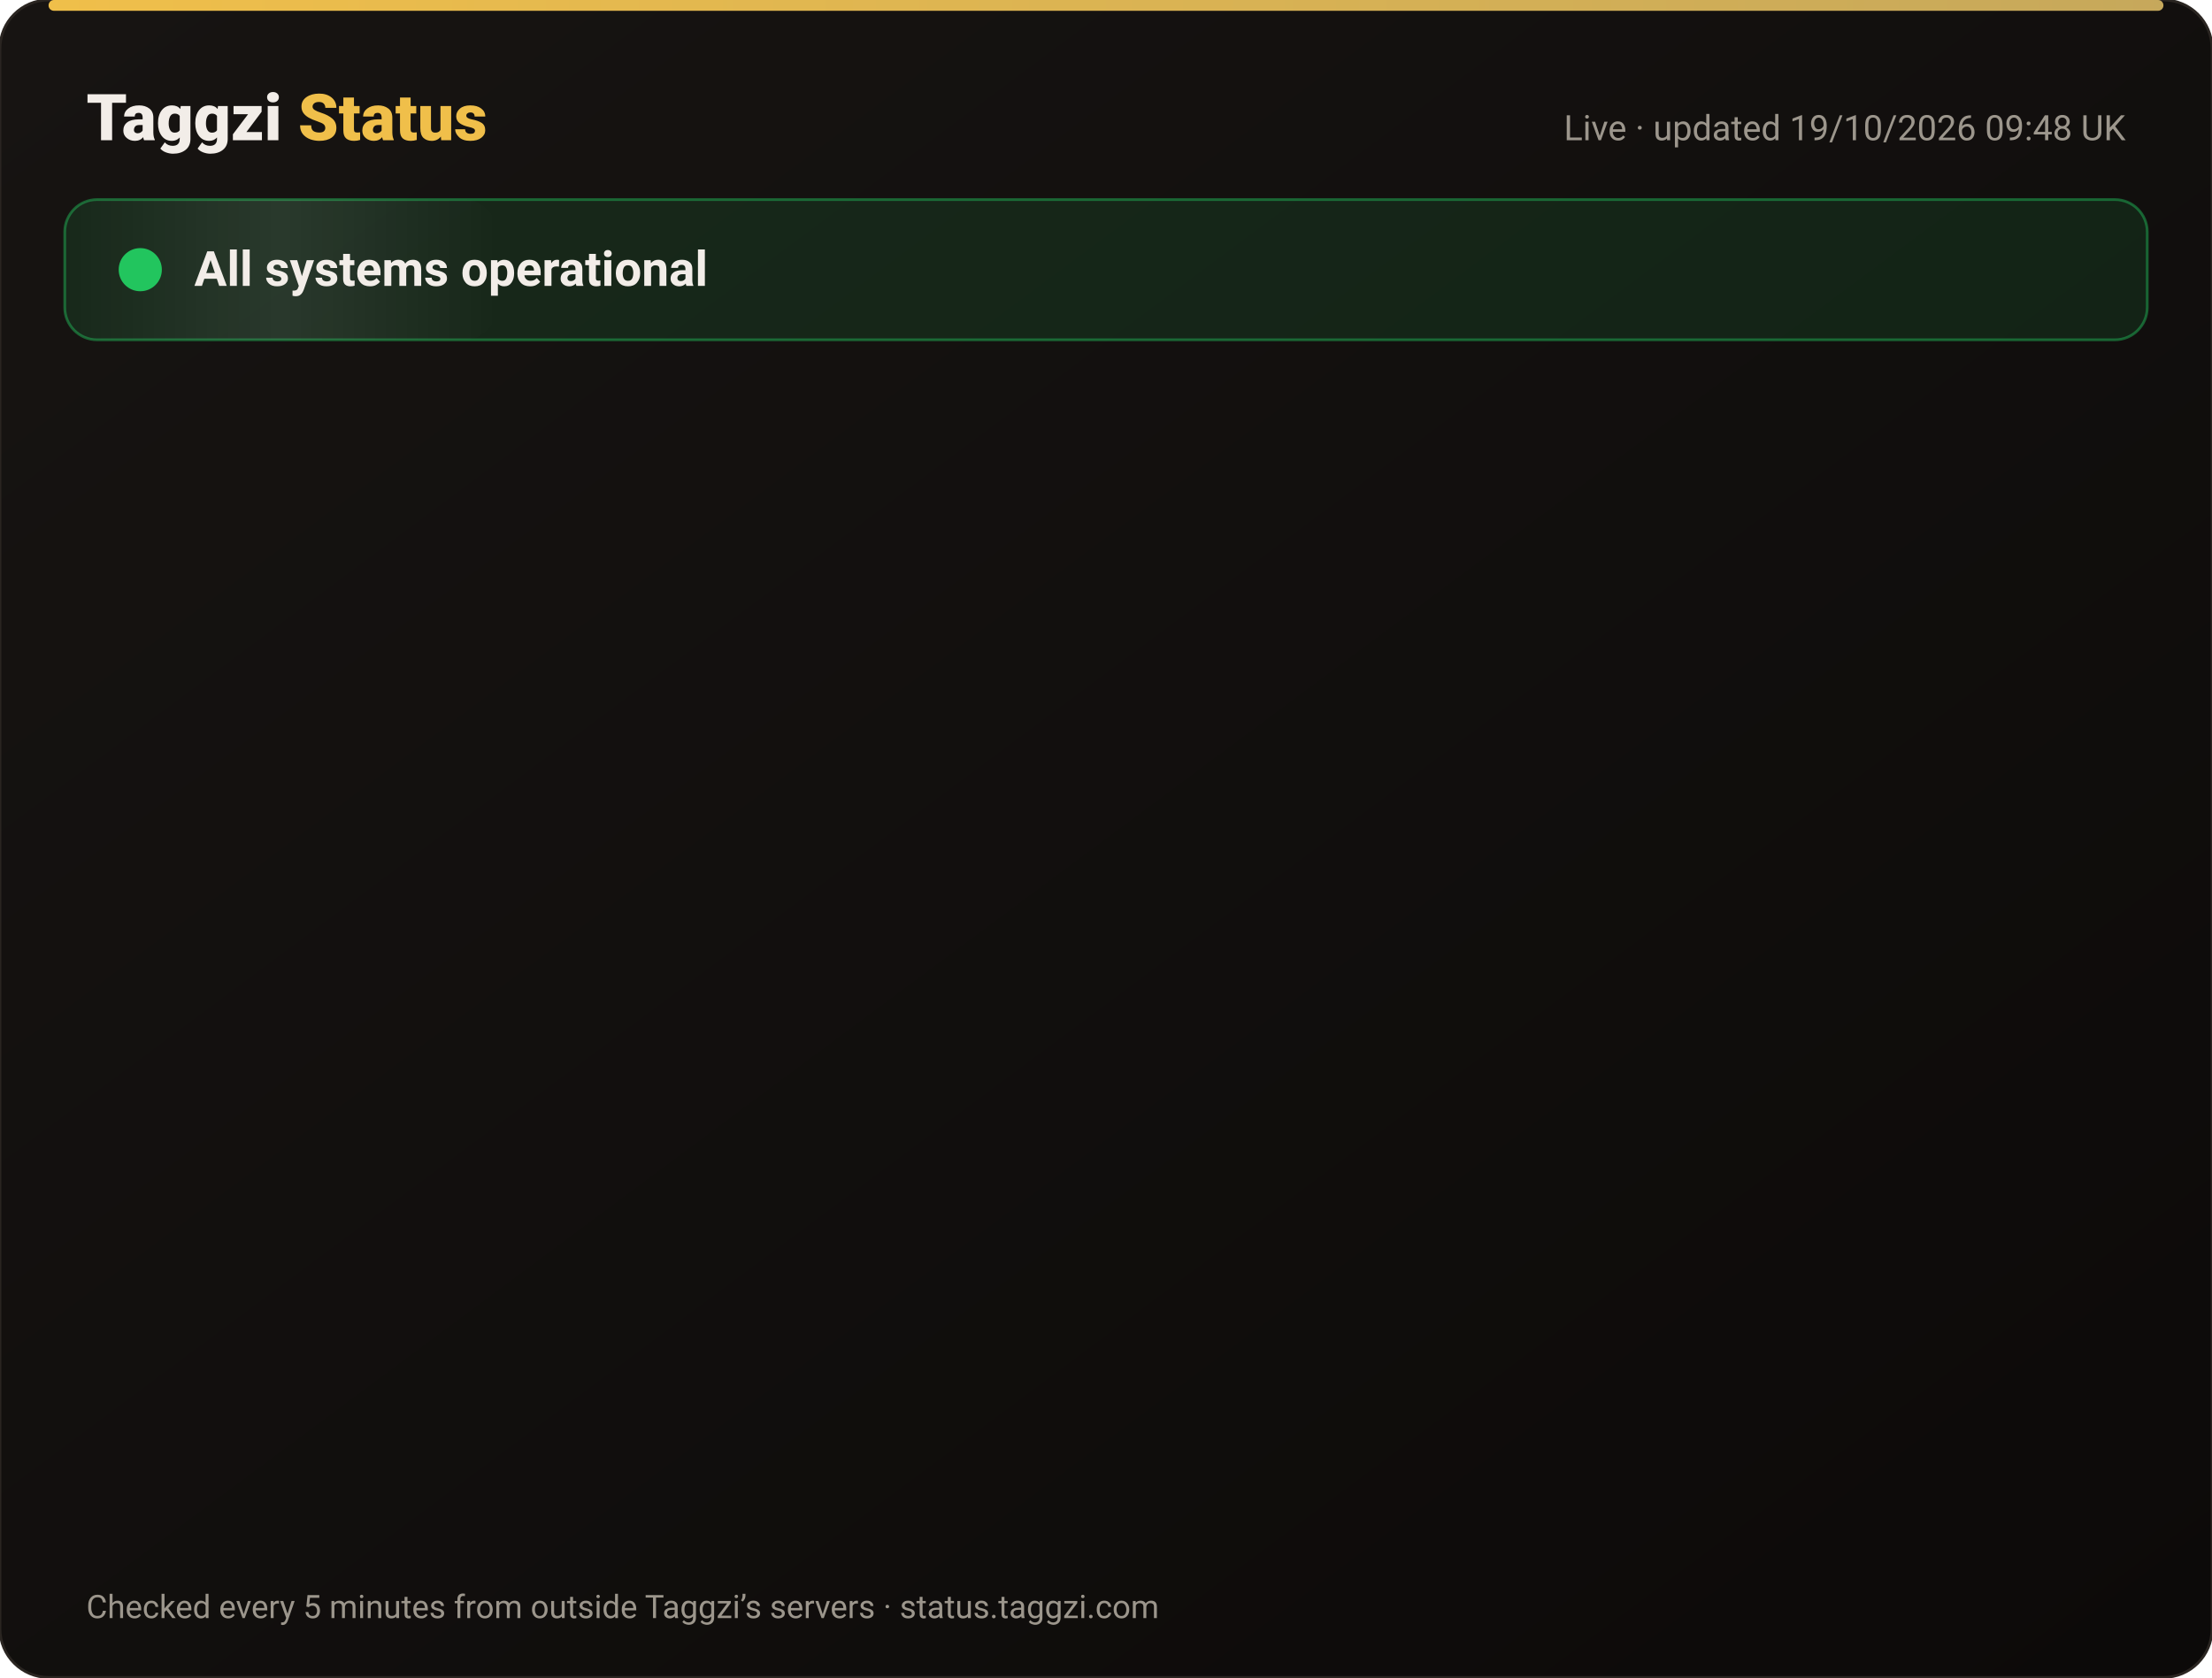
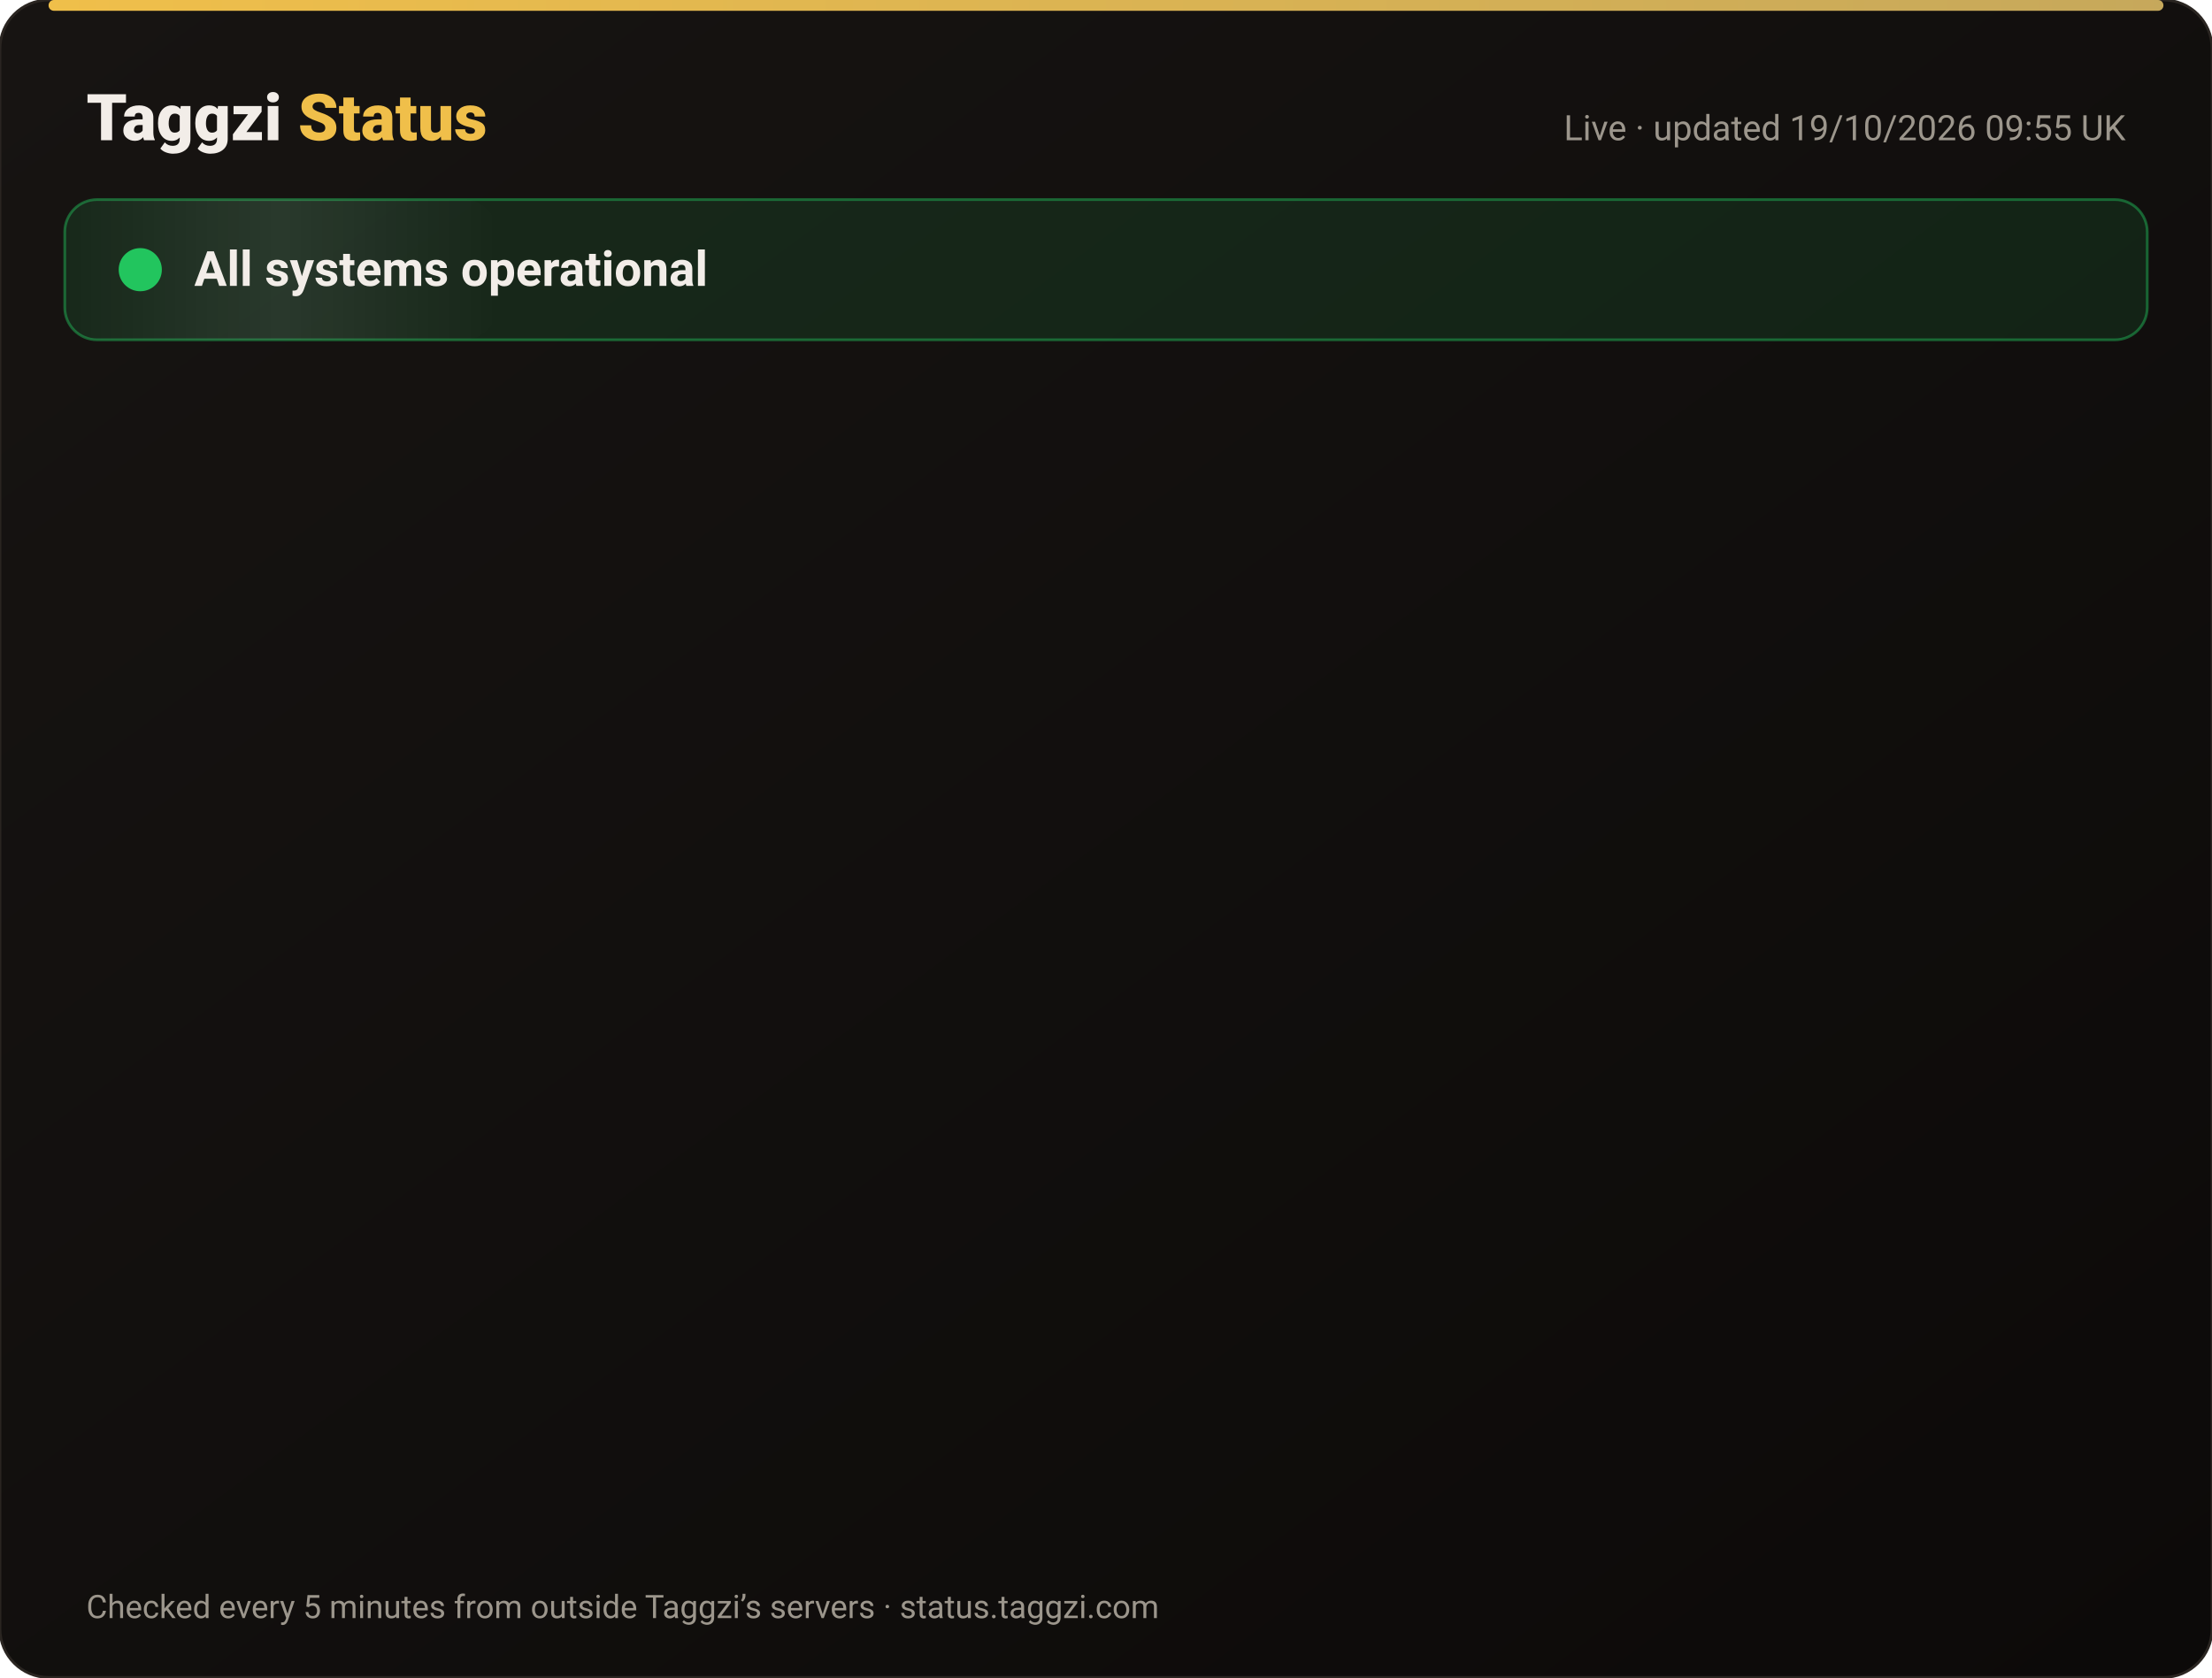
<svg xmlns="http://www.w3.org/2000/svg" width="820" height="622" viewBox="0 0 820 622" font-family="-apple-system,Segoe UI,Roboto,Helvetica,Arial,sans-serif">
  <defs>
    <linearGradient id="bg" x1="0" y1="0" x2="1" y2="1">
      <stop offset="0" stop-color="#171412" />
      <stop offset="1" stop-color="#0C0A09" />
    </linearGradient>
    <linearGradient id="gold" x1="0" x2="1">
      <stop offset="0" stop-color="#F0BF4A" />
      <stop offset="1" stop-color="#c6a85b" />
    </linearGradient>
    <linearGradient id="shine" x1="0" x2="1">
      <stop offset="0" stop-color="#fff" stop-opacity="0" />
      <stop offset=".5" stop-color="#fff" stop-opacity=".08" />
      <stop offset="1" stop-color="#fff" stop-opacity="0" />
    </linearGradient>
  </defs>
  <rect width="820" height="622" rx="18" fill="url(#bg)" stroke="#2a2521" />
  <rect x="18" y="0" width="784" height="4" rx="2" fill="url(#gold)" />
  <text x="32" y="52" font-size="24" font-weight="800" fill="#F2EDE8">Taggzi <tspan fill="#F0BF4A">Status</tspan>
  </text>
-   <text x="788" y="52" font-size="13" fill="#9C968C" text-anchor="end">Live · updated 19/10/2026 09:48 UK</text>
+   <text x="788" y="52" font-size="13" fill="#9C968C" text-anchor="end">Live · updated 19/10/2026 09:55 UK</text>
  <rect x="24" y="74" width="772" height="52" rx="12" fill="#22c55e" fill-opacity=".12" stroke="#22c55e" stroke-opacity=".45" />
  <rect x="24" y="74" width="160" height="52" rx="12" fill="url(#shine)">
    <animate attributeName="x" from="-160" to="820" dur="4s" repeatCount="indefinite" />
  </rect>
  <circle cx="52" cy="100" r="7" fill="#22c55e" />
  <circle cx="52" cy="100" r="7" fill="none" stroke="#22c55e" stroke-width="2">
    <animate attributeName="r" values="7;15;7" dur="2s" repeatCount="indefinite" />
    <animate attributeName="opacity" values=".9;0;.9" dur="2s" repeatCount="indefinite" />
  </circle>
  <text x="72" y="106" font-size="18" font-weight="700" fill="#F2EDE8">All systems operational</text>
  <g opacity="0">
    <animate attributeName="opacity" from="0" to="1" begin="0.00s" dur=".6s" fill="freeze" />
    <line x1="32" y1="188" x2="788" y2="188" stroke="#2a2521" />
    <circle cx="44" cy="166" r="6" fill="#22c55e">
      <animate attributeName="opacity" values="1;.45;1" dur="2.4s" begin="0.00s" repeatCount="indefinite" />
    </circle>
    <text x="62" y="171" font-size="15" font-weight="650" fill="#F2EDE8">Website</text>
    <text x="630" y="171" font-size="13" fill="#9C968C" text-anchor="end">100.00% uptime</text>
    <rect x="648" y="154" width="140" height="24" rx="12" fill="#22c55e" fill-opacity=".14" stroke="#22c55e" stroke-opacity=".5" />
    <text x="718" y="171" font-size="12" font-weight="700" fill="#22c55e" text-anchor="middle">Operational</text>
  </g>
  <g opacity="0">
    <animate attributeName="opacity" from="0" to="1" begin="0.15s" dur=".6s" fill="freeze" />
    <line x1="32" y1="234" x2="788" y2="234" stroke="#2a2521" />
    <circle cx="44" cy="212" r="6" fill="#22c55e">
      <animate attributeName="opacity" values="1;.45;1" dur="2.4s" begin="0.15s" repeatCount="indefinite" />
    </circle>
    <text x="62" y="217" font-size="15" font-weight="650" fill="#F2EDE8">Tag scans</text>
    <text x="630" y="217" font-size="13" fill="#9C968C" text-anchor="end">100.00% uptime</text>
    <rect x="648" y="200" width="140" height="24" rx="12" fill="#22c55e" fill-opacity=".14" stroke="#22c55e" stroke-opacity=".5" />
    <text x="718" y="217" font-size="12" font-weight="700" fill="#22c55e" text-anchor="middle">Operational</text>
  </g>
  <g opacity="0">
    <animate attributeName="opacity" from="0" to="1" begin="0.30s" dur=".6s" fill="freeze" />
    <line x1="32" y1="280" x2="788" y2="280" stroke="#2a2521" />
    <circle cx="44" cy="258" r="6" fill="#22c55e">
      <animate attributeName="opacity" values="1;.45;1" dur="2.4s" begin="0.30s" repeatCount="indefinite" />
    </circle>
    <text x="62" y="263" font-size="15" font-weight="650" fill="#F2EDE8">Manual tag lookup</text>
    <text x="630" y="263" font-size="13" fill="#9C968C" text-anchor="end">100.00% uptime</text>
    <rect x="648" y="246" width="140" height="24" rx="12" fill="#22c55e" fill-opacity=".14" stroke="#22c55e" stroke-opacity=".5" />
    <text x="718" y="263" font-size="12" font-weight="700" fill="#22c55e" text-anchor="middle">Operational</text>
  </g>
  <g opacity="0">
    <animate attributeName="opacity" from="0" to="1" begin="0.45s" dur=".6s" fill="freeze" />
    <line x1="32" y1="326" x2="788" y2="326" stroke="#2a2521" />
    <circle cx="44" cy="304" r="6" fill="#22c55e">
      <animate attributeName="opacity" values="1;.45;1" dur="2.4s" begin="0.45s" repeatCount="indefinite" />
    </circle>
    <text x="62" y="309" font-size="15" font-weight="650" fill="#F2EDE8">App &amp; login</text>
    <text x="630" y="309" font-size="13" fill="#9C968C" text-anchor="end">100.00% uptime</text>
    <rect x="648" y="292" width="140" height="24" rx="12" fill="#22c55e" fill-opacity=".14" stroke="#22c55e" stroke-opacity=".5" />
    <text x="718" y="309" font-size="12" font-weight="700" fill="#22c55e" text-anchor="middle">Operational</text>
  </g>
  <g opacity="0">
    <animate attributeName="opacity" from="0" to="1" begin="0.60s" dur=".6s" fill="freeze" />
    <line x1="32" y1="372" x2="788" y2="372" stroke="#2a2521" />
    <circle cx="44" cy="350" r="6" fill="#22c55e">
      <animate attributeName="opacity" values="1;.45;1" dur="2.4s" begin="0.60s" repeatCount="indefinite" />
    </circle>
    <text x="62" y="355" font-size="15" font-weight="650" fill="#F2EDE8">Community alerts</text>
    <text x="630" y="355" font-size="13" fill="#9C968C" text-anchor="end">100.00% uptime</text>
    <rect x="648" y="338" width="140" height="24" rx="12" fill="#22c55e" fill-opacity=".14" stroke="#22c55e" stroke-opacity=".5" />
    <text x="718" y="355" font-size="12" font-weight="700" fill="#22c55e" text-anchor="middle">Operational</text>
  </g>
  <g opacity="0">
    <animate attributeName="opacity" from="0" to="1" begin="0.75s" dur=".6s" fill="freeze" />
    <line x1="32" y1="418" x2="788" y2="418" stroke="#2a2521" />
    <circle cx="44" cy="396" r="6" fill="#22c55e">
      <animate attributeName="opacity" values="1;.45;1" dur="2.4s" begin="0.75s" repeatCount="indefinite" />
    </circle>
    <text x="62" y="401" font-size="15" font-weight="650" fill="#F2EDE8">Private calling</text>
    <text x="630" y="401" font-size="13" fill="#9C968C" text-anchor="end">100.00% uptime</text>
    <rect x="648" y="384" width="140" height="24" rx="12" fill="#22c55e" fill-opacity=".14" stroke="#22c55e" stroke-opacity=".5" />
    <text x="718" y="401" font-size="12" font-weight="700" fill="#22c55e" text-anchor="middle">Operational</text>
  </g>
  <g opacity="0">
    <animate attributeName="opacity" from="0" to="1" begin="0.90s" dur=".6s" fill="freeze" />
    <line x1="32" y1="464" x2="788" y2="464" stroke="#2a2521" />
    <circle cx="44" cy="442" r="6" fill="#22c55e">
      <animate attributeName="opacity" values="1;.45;1" dur="2.4s" begin="0.90s" repeatCount="indefinite" />
    </circle>
    <text x="62" y="447" font-size="15" font-weight="650" fill="#F2EDE8">Payments</text>
    <text x="630" y="447" font-size="13" fill="#9C968C" text-anchor="end">99.98% uptime</text>
    <rect x="648" y="430" width="140" height="24" rx="12" fill="#22c55e" fill-opacity=".14" stroke="#22c55e" stroke-opacity=".5" />
    <text x="718" y="447" font-size="12" font-weight="700" fill="#22c55e" text-anchor="middle">Operational</text>
  </g>
  <g opacity="0">
    <animate attributeName="opacity" from="0" to="1" begin="1.05s" dur=".6s" fill="freeze" />
    <line x1="32" y1="510" x2="788" y2="510" stroke="#2a2521" />
    <circle cx="44" cy="488" r="6" fill="#22c55e">
      <animate attributeName="opacity" values="1;.45;1" dur="2.4s" begin="1.05s" repeatCount="indefinite" />
    </circle>
    <text x="62" y="493" font-size="15" font-weight="650" fill="#F2EDE8">Email &amp; support</text>
    <text x="630" y="493" font-size="13" fill="#9C968C" text-anchor="end">100.00% uptime</text>
    <rect x="648" y="476" width="140" height="24" rx="12" fill="#22c55e" fill-opacity=".14" stroke="#22c55e" stroke-opacity=".5" />
    <text x="718" y="493" font-size="12" font-weight="700" fill="#22c55e" text-anchor="middle">Operational</text>
  </g>
  <g opacity="0">
    <animate attributeName="opacity" from="0" to="1" begin="1.20s" dur=".6s" fill="freeze" />
    <line x1="32" y1="556" x2="788" y2="556" stroke="#2a2521" />
    <circle cx="44" cy="534" r="6" fill="#22c55e">
      <animate attributeName="opacity" values="1;.45;1" dur="2.4s" begin="1.20s" repeatCount="indefinite" />
    </circle>
    <text x="62" y="539" font-size="15" font-weight="650" fill="#F2EDE8">Secure connection (SSL)</text>
    <text x="630" y="539" font-size="13" fill="#9C968C" text-anchor="end">100.00% uptime</text>
    <rect x="648" y="522" width="140" height="24" rx="12" fill="#22c55e" fill-opacity=".14" stroke="#22c55e" stroke-opacity=".5" />
    <text x="718" y="539" font-size="12" font-weight="700" fill="#22c55e" text-anchor="middle">Operational</text>
  </g>
  <text x="32" y="600" font-size="12" fill="#9C968C">Checked every 5 minutes from outside Taggzi’s servers · status.taggzi.com</text>
</svg>
